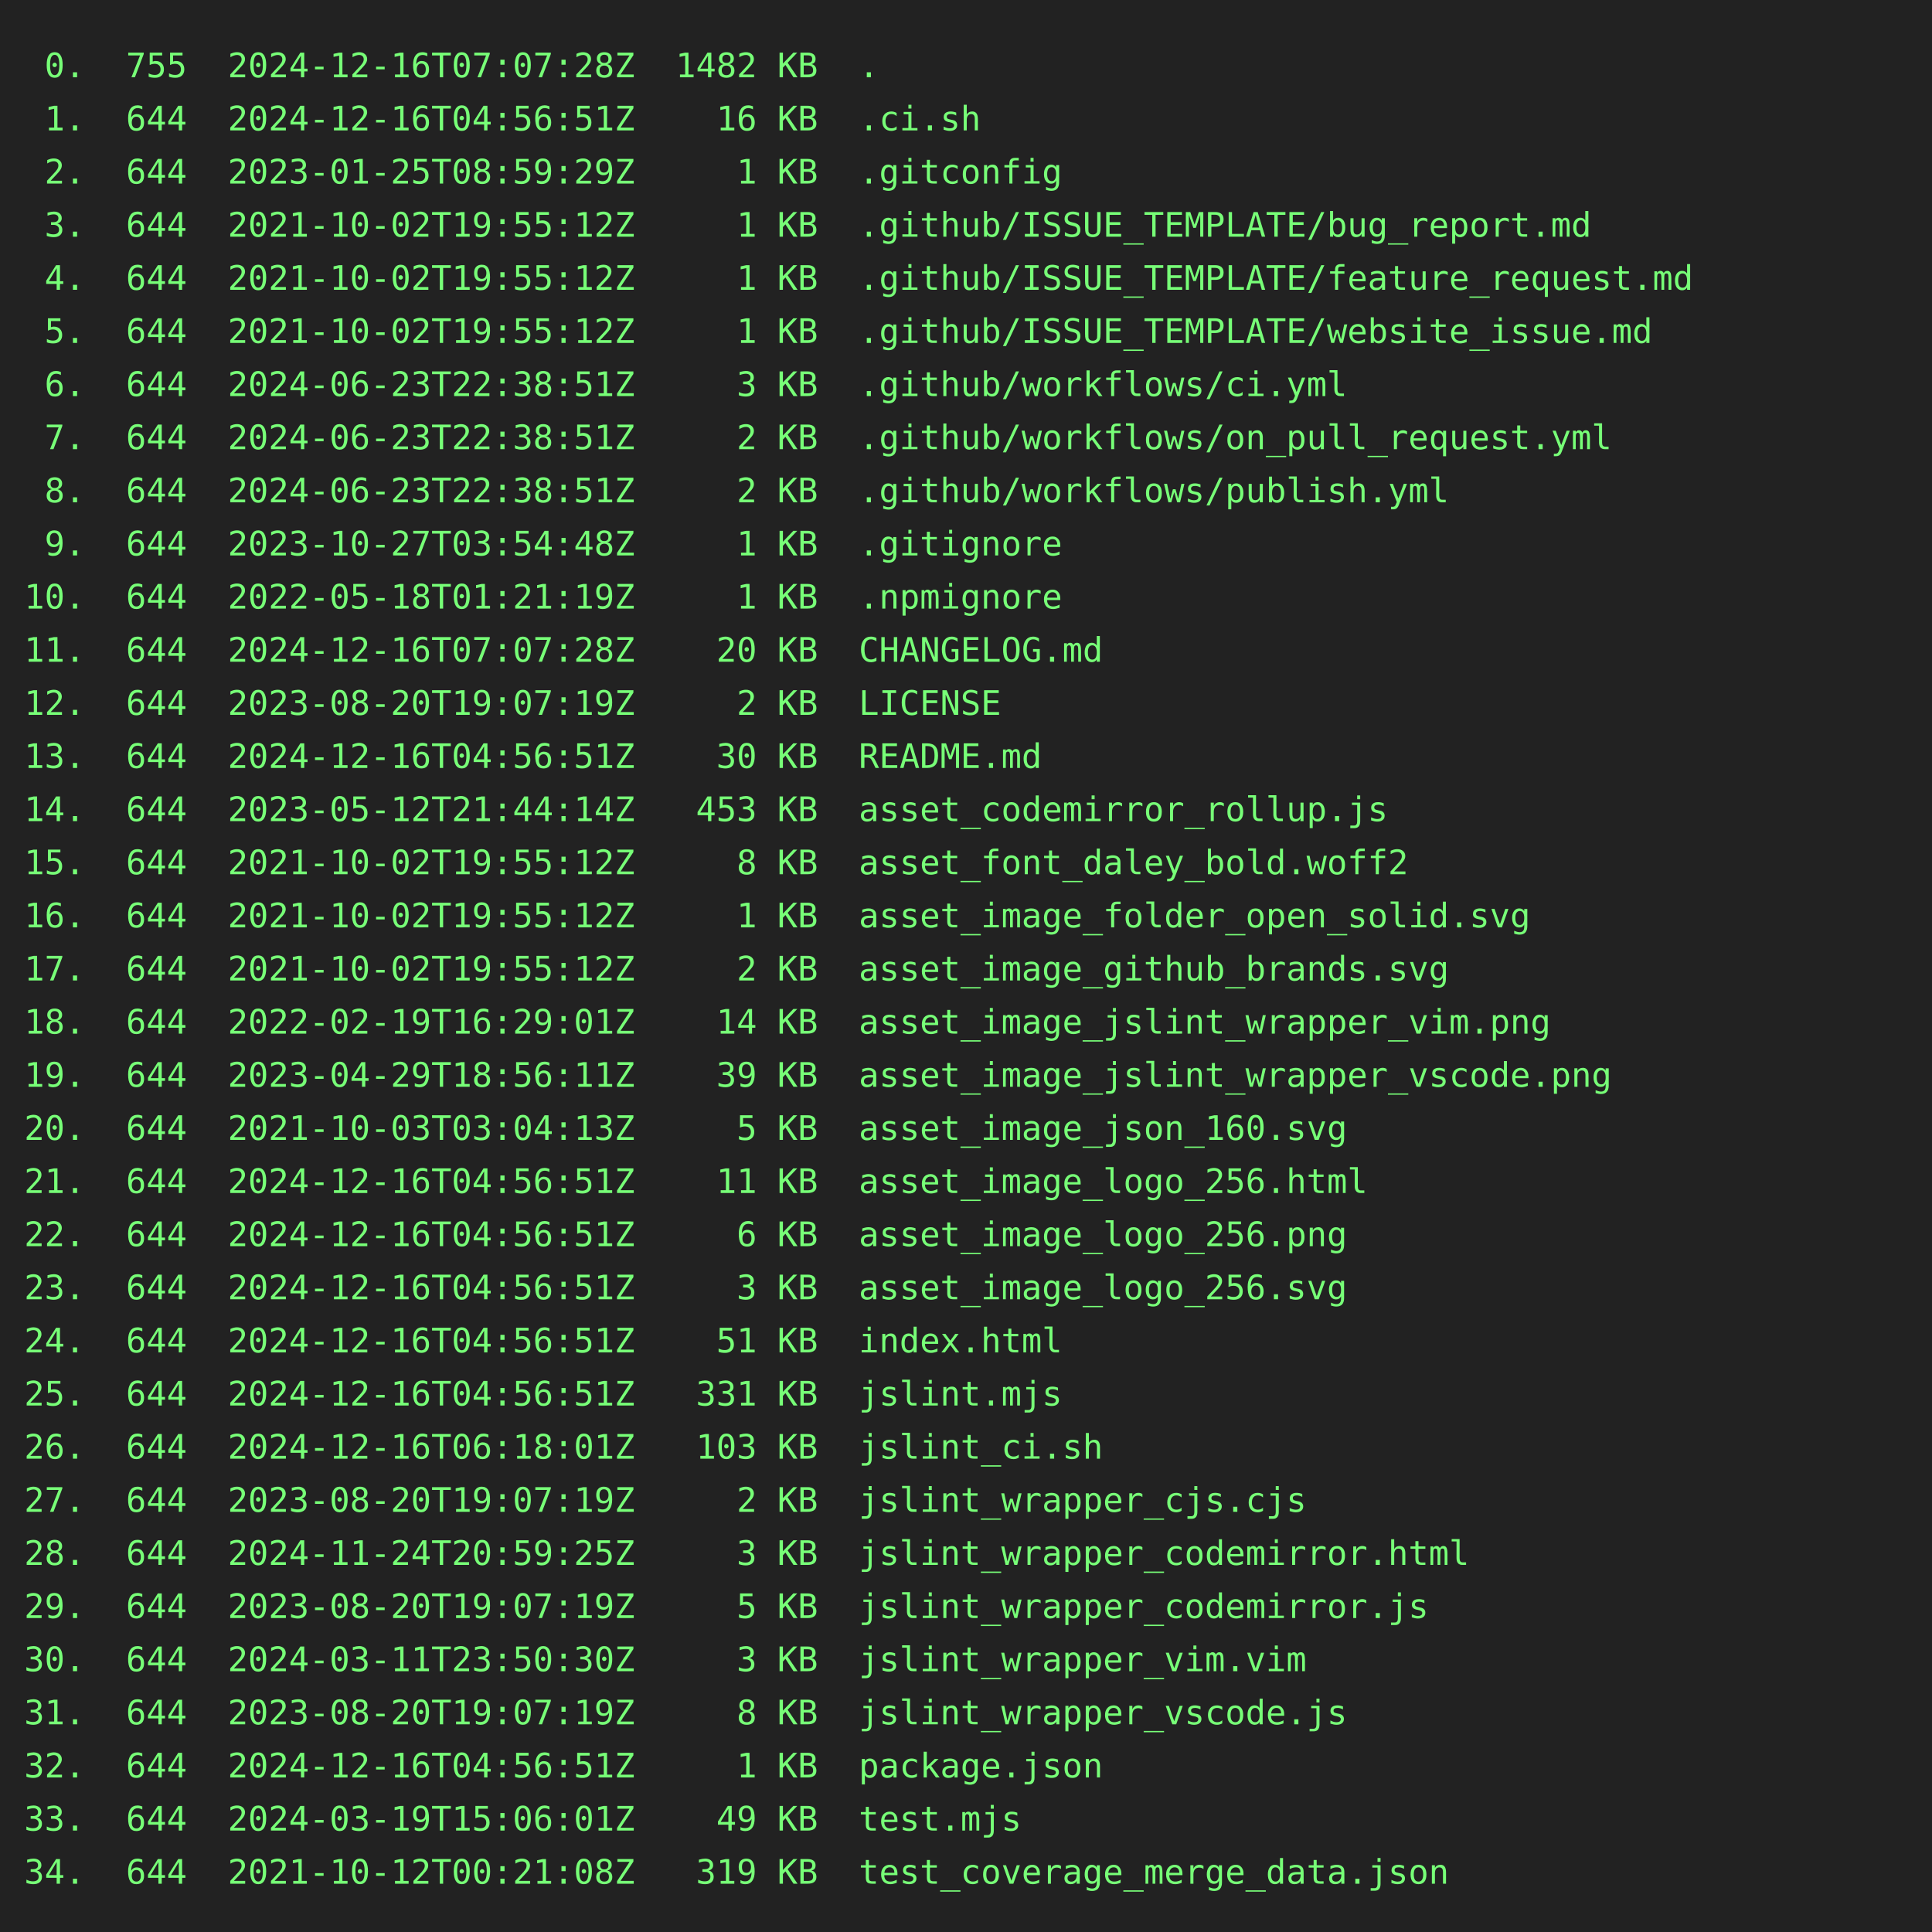
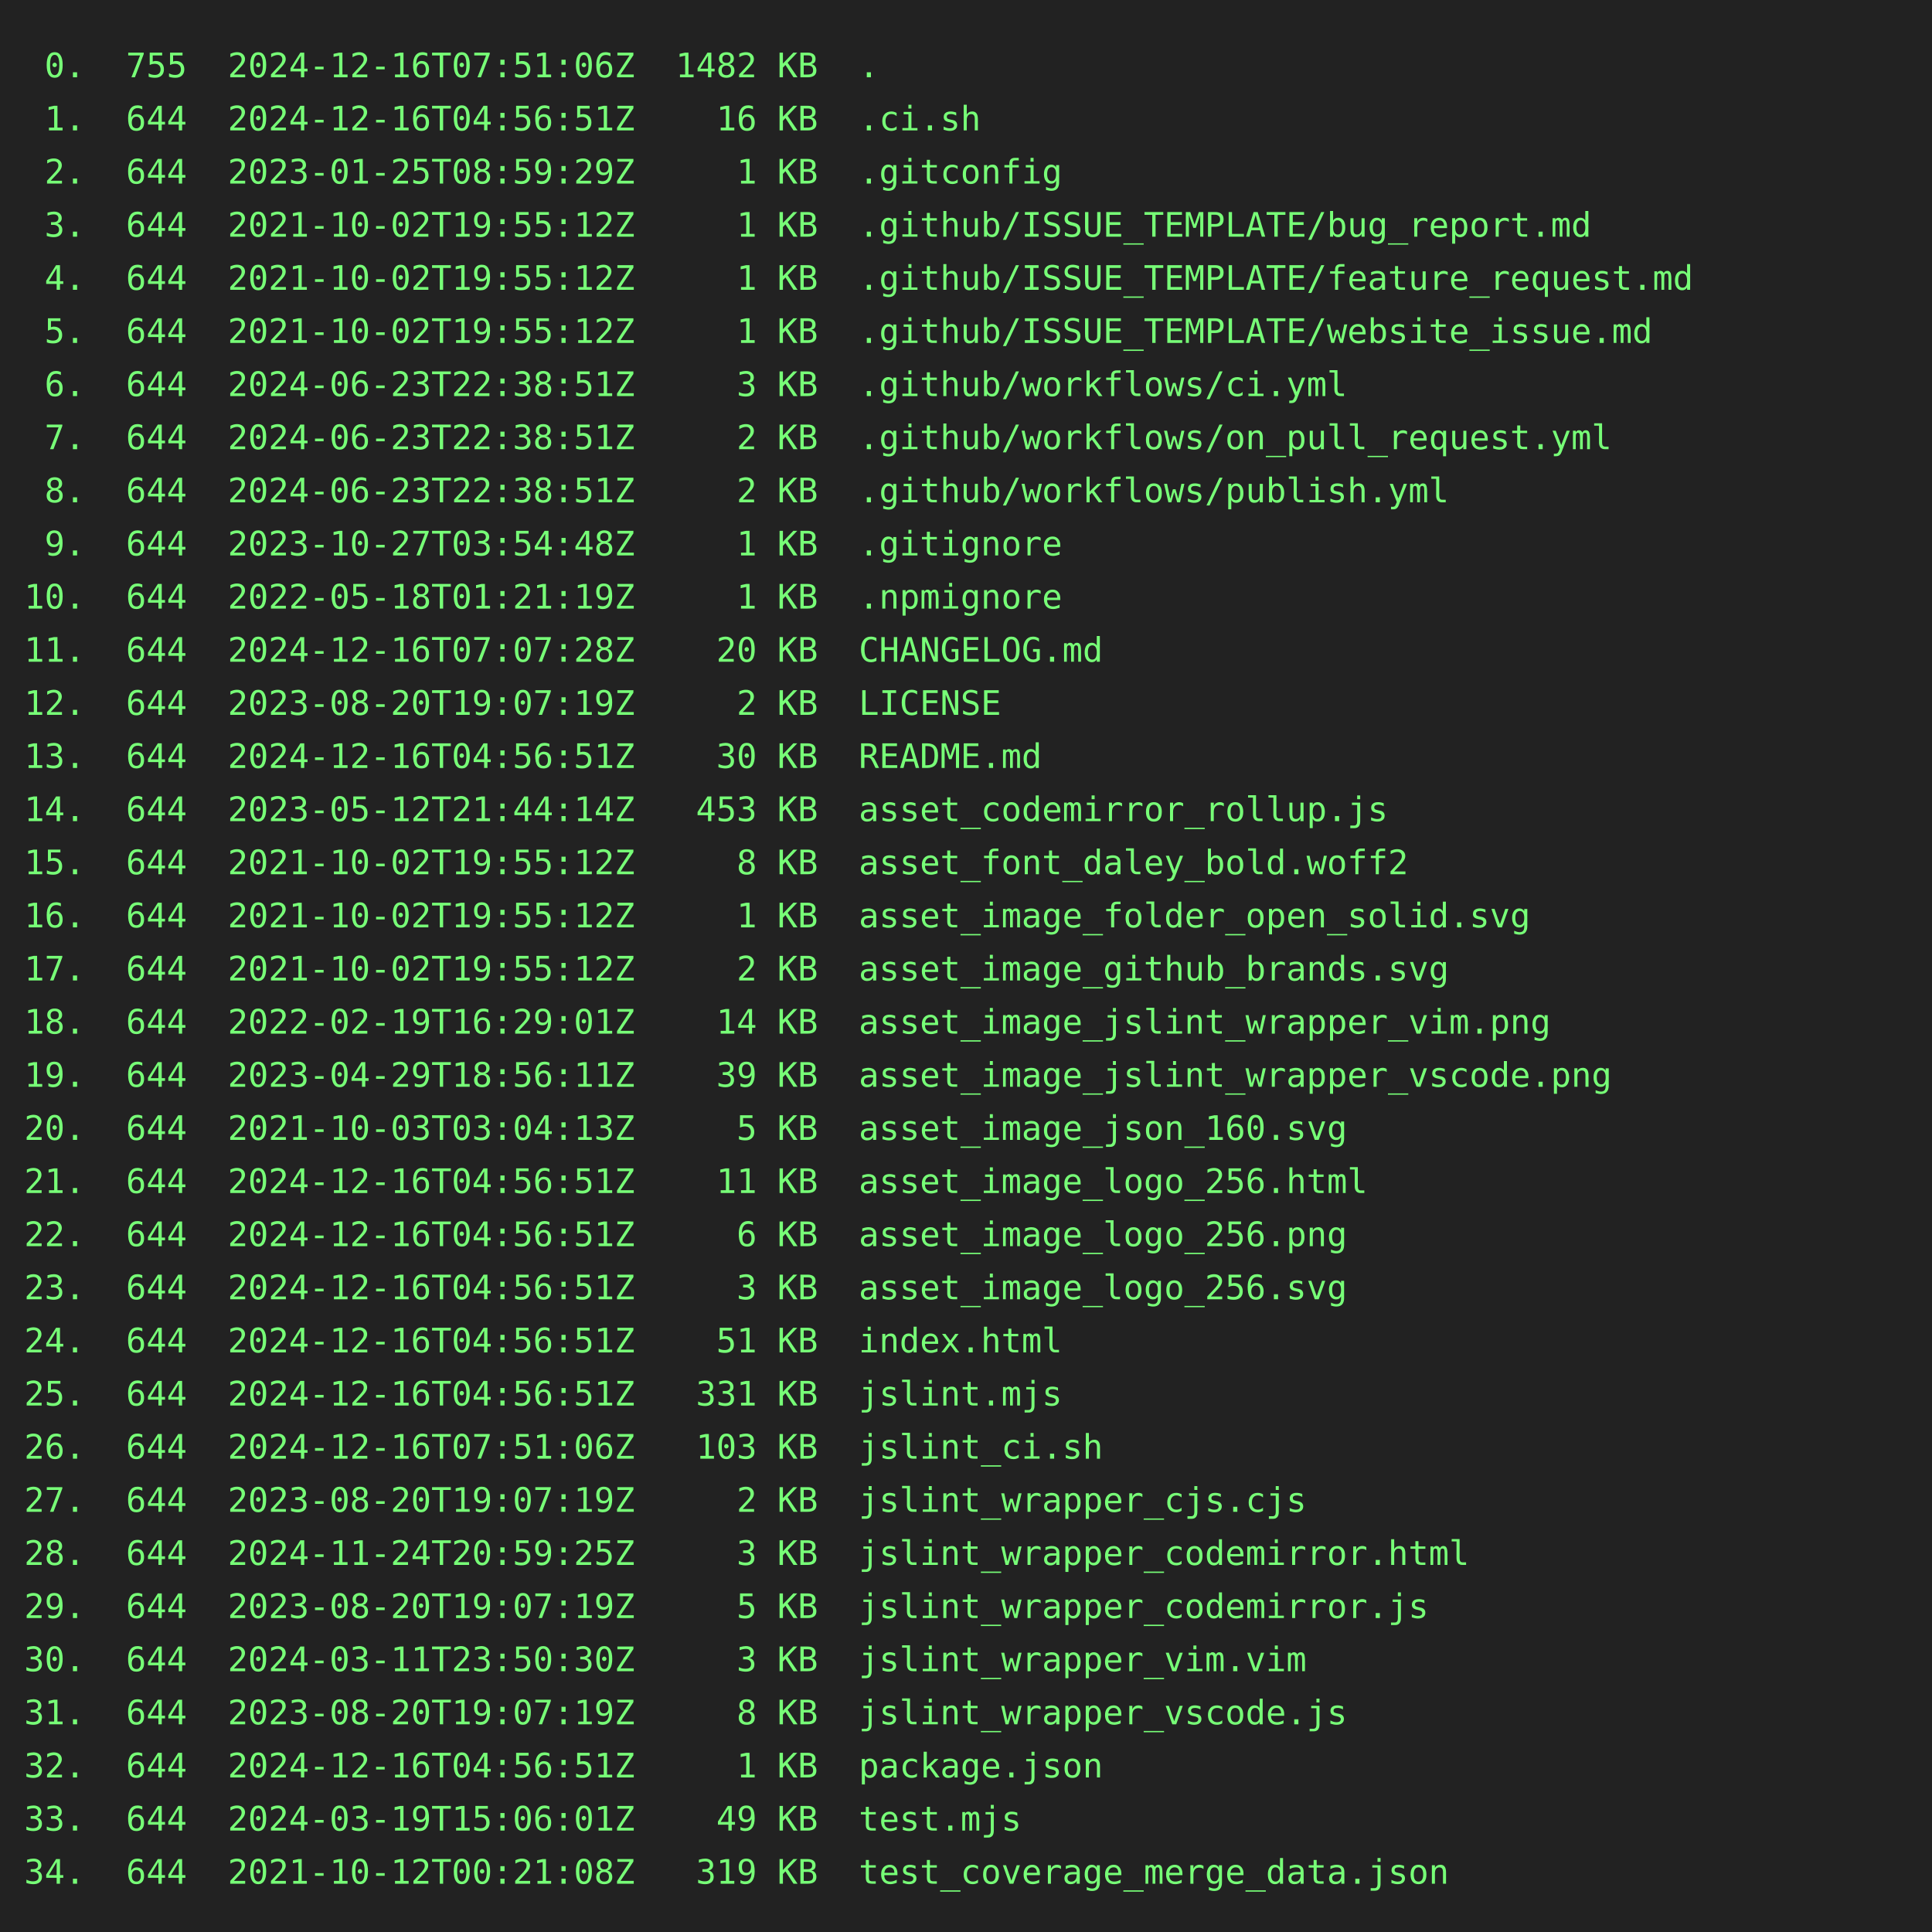
<svg xmlns="http://www.w3.org/2000/svg" height="800" width="800">
  <rect height="800" fill="#222" width="800" />
  <text fill="#7f7" font-family="consolas, menlo, monospace" font-size="14" xml:space="preserve">
-     <tspan lengthAdjust="spacingAndGlyphs" textLength="768" x="10" y="32"> 0.  755  2024-12-16T07:07:28Z  1482 KB  .                                                       </tspan>
+     <tspan lengthAdjust="spacingAndGlyphs" textLength="768" x="10" y="32"> 0.  755  2024-12-16T07:51:06Z  1482 KB  .                                                       </tspan>
    <tspan lengthAdjust="spacingAndGlyphs" textLength="768" x="10" y="54"> 1.  644  2024-12-16T04:56:51Z    16 KB  .ci.sh                                                  </tspan>
    <tspan lengthAdjust="spacingAndGlyphs" textLength="768" x="10" y="76"> 2.  644  2023-01-25T08:59:29Z     1 KB  .gitconfig                                              </tspan>
    <tspan lengthAdjust="spacingAndGlyphs" textLength="768" x="10" y="98"> 3.  644  2021-10-02T19:55:12Z     1 KB  .github/ISSUE_TEMPLATE/bug_report.md                    </tspan>
    <tspan lengthAdjust="spacingAndGlyphs" textLength="768" x="10" y="120"> 4.  644  2021-10-02T19:55:12Z     1 KB  .github/ISSUE_TEMPLATE/feature_request.md               </tspan>
    <tspan lengthAdjust="spacingAndGlyphs" textLength="768" x="10" y="142"> 5.  644  2021-10-02T19:55:12Z     1 KB  .github/ISSUE_TEMPLATE/website_issue.md                 </tspan>
    <tspan lengthAdjust="spacingAndGlyphs" textLength="768" x="10" y="164"> 6.  644  2024-06-23T22:38:51Z     3 KB  .github/workflows/ci.yml                                </tspan>
    <tspan lengthAdjust="spacingAndGlyphs" textLength="768" x="10" y="186"> 7.  644  2024-06-23T22:38:51Z     2 KB  .github/workflows/on_pull_request.yml                   </tspan>
    <tspan lengthAdjust="spacingAndGlyphs" textLength="768" x="10" y="208"> 8.  644  2024-06-23T22:38:51Z     2 KB  .github/workflows/publish.yml                           </tspan>
    <tspan lengthAdjust="spacingAndGlyphs" textLength="768" x="10" y="230"> 9.  644  2023-10-27T03:54:48Z     1 KB  .gitignore                                              </tspan>
    <tspan lengthAdjust="spacingAndGlyphs" textLength="768" x="10" y="252">10.  644  2022-05-18T01:21:19Z     1 KB  .npmignore                                              </tspan>
    <tspan lengthAdjust="spacingAndGlyphs" textLength="768" x="10" y="274">11.  644  2024-12-16T07:07:28Z    20 KB  CHANGELOG.md                                            </tspan>
    <tspan lengthAdjust="spacingAndGlyphs" textLength="768" x="10" y="296">12.  644  2023-08-20T19:07:19Z     2 KB  LICENSE                                                 </tspan>
    <tspan lengthAdjust="spacingAndGlyphs" textLength="768" x="10" y="318">13.  644  2024-12-16T04:56:51Z    30 KB  README.md                                               </tspan>
    <tspan lengthAdjust="spacingAndGlyphs" textLength="768" x="10" y="340">14.  644  2023-05-12T21:44:14Z   453 KB  asset_codemirror_rollup.js                              </tspan>
    <tspan lengthAdjust="spacingAndGlyphs" textLength="768" x="10" y="362">15.  644  2021-10-02T19:55:12Z     8 KB  asset_font_daley_bold.woff2                             </tspan>
    <tspan lengthAdjust="spacingAndGlyphs" textLength="768" x="10" y="384">16.  644  2021-10-02T19:55:12Z     1 KB  asset_image_folder_open_solid.svg                       </tspan>
    <tspan lengthAdjust="spacingAndGlyphs" textLength="768" x="10" y="406">17.  644  2021-10-02T19:55:12Z     2 KB  asset_image_github_brands.svg                           </tspan>
    <tspan lengthAdjust="spacingAndGlyphs" textLength="768" x="10" y="428">18.  644  2022-02-19T16:29:01Z    14 KB  asset_image_jslint_wrapper_vim.png                      </tspan>
    <tspan lengthAdjust="spacingAndGlyphs" textLength="768" x="10" y="450">19.  644  2023-04-29T18:56:11Z    39 KB  asset_image_jslint_wrapper_vscode.png                   </tspan>
    <tspan lengthAdjust="spacingAndGlyphs" textLength="768" x="10" y="472">20.  644  2021-10-03T03:04:13Z     5 KB  asset_image_json_160.svg                                </tspan>
    <tspan lengthAdjust="spacingAndGlyphs" textLength="768" x="10" y="494">21.  644  2024-12-16T04:56:51Z    11 KB  asset_image_logo_256.html                               </tspan>
    <tspan lengthAdjust="spacingAndGlyphs" textLength="768" x="10" y="516">22.  644  2024-12-16T04:56:51Z     6 KB  asset_image_logo_256.png                                </tspan>
    <tspan lengthAdjust="spacingAndGlyphs" textLength="768" x="10" y="538">23.  644  2024-12-16T04:56:51Z     3 KB  asset_image_logo_256.svg                                </tspan>
    <tspan lengthAdjust="spacingAndGlyphs" textLength="768" x="10" y="560">24.  644  2024-12-16T04:56:51Z    51 KB  index.html                                              </tspan>
    <tspan lengthAdjust="spacingAndGlyphs" textLength="768" x="10" y="582">25.  644  2024-12-16T04:56:51Z   331 KB  jslint.mjs                                              </tspan>
-     <tspan lengthAdjust="spacingAndGlyphs" textLength="768" x="10" y="604">26.  644  2024-12-16T06:18:01Z   103 KB  jslint_ci.sh                                            </tspan>
+     <tspan lengthAdjust="spacingAndGlyphs" textLength="768" x="10" y="604">26.  644  2024-12-16T07:51:06Z   103 KB  jslint_ci.sh                                            </tspan>
    <tspan lengthAdjust="spacingAndGlyphs" textLength="768" x="10" y="626">27.  644  2023-08-20T19:07:19Z     2 KB  jslint_wrapper_cjs.cjs                                  </tspan>
    <tspan lengthAdjust="spacingAndGlyphs" textLength="768" x="10" y="648">28.  644  2024-11-24T20:59:25Z     3 KB  jslint_wrapper_codemirror.html                          </tspan>
    <tspan lengthAdjust="spacingAndGlyphs" textLength="768" x="10" y="670">29.  644  2023-08-20T19:07:19Z     5 KB  jslint_wrapper_codemirror.js                            </tspan>
    <tspan lengthAdjust="spacingAndGlyphs" textLength="768" x="10" y="692">30.  644  2024-03-11T23:50:30Z     3 KB  jslint_wrapper_vim.vim                                  </tspan>
    <tspan lengthAdjust="spacingAndGlyphs" textLength="768" x="10" y="714">31.  644  2023-08-20T19:07:19Z     8 KB  jslint_wrapper_vscode.js                                </tspan>
    <tspan lengthAdjust="spacingAndGlyphs" textLength="768" x="10" y="736">32.  644  2024-12-16T04:56:51Z     1 KB  package.json                                            </tspan>
    <tspan lengthAdjust="spacingAndGlyphs" textLength="768" x="10" y="758">33.  644  2024-03-19T15:06:01Z    49 KB  test.mjs                                                </tspan>
    <tspan lengthAdjust="spacingAndGlyphs" textLength="768" x="10" y="780">34.  644  2021-10-12T00:21:08Z   319 KB  test_coverage_merge_data.json                           </tspan>
  </text>
</svg>
